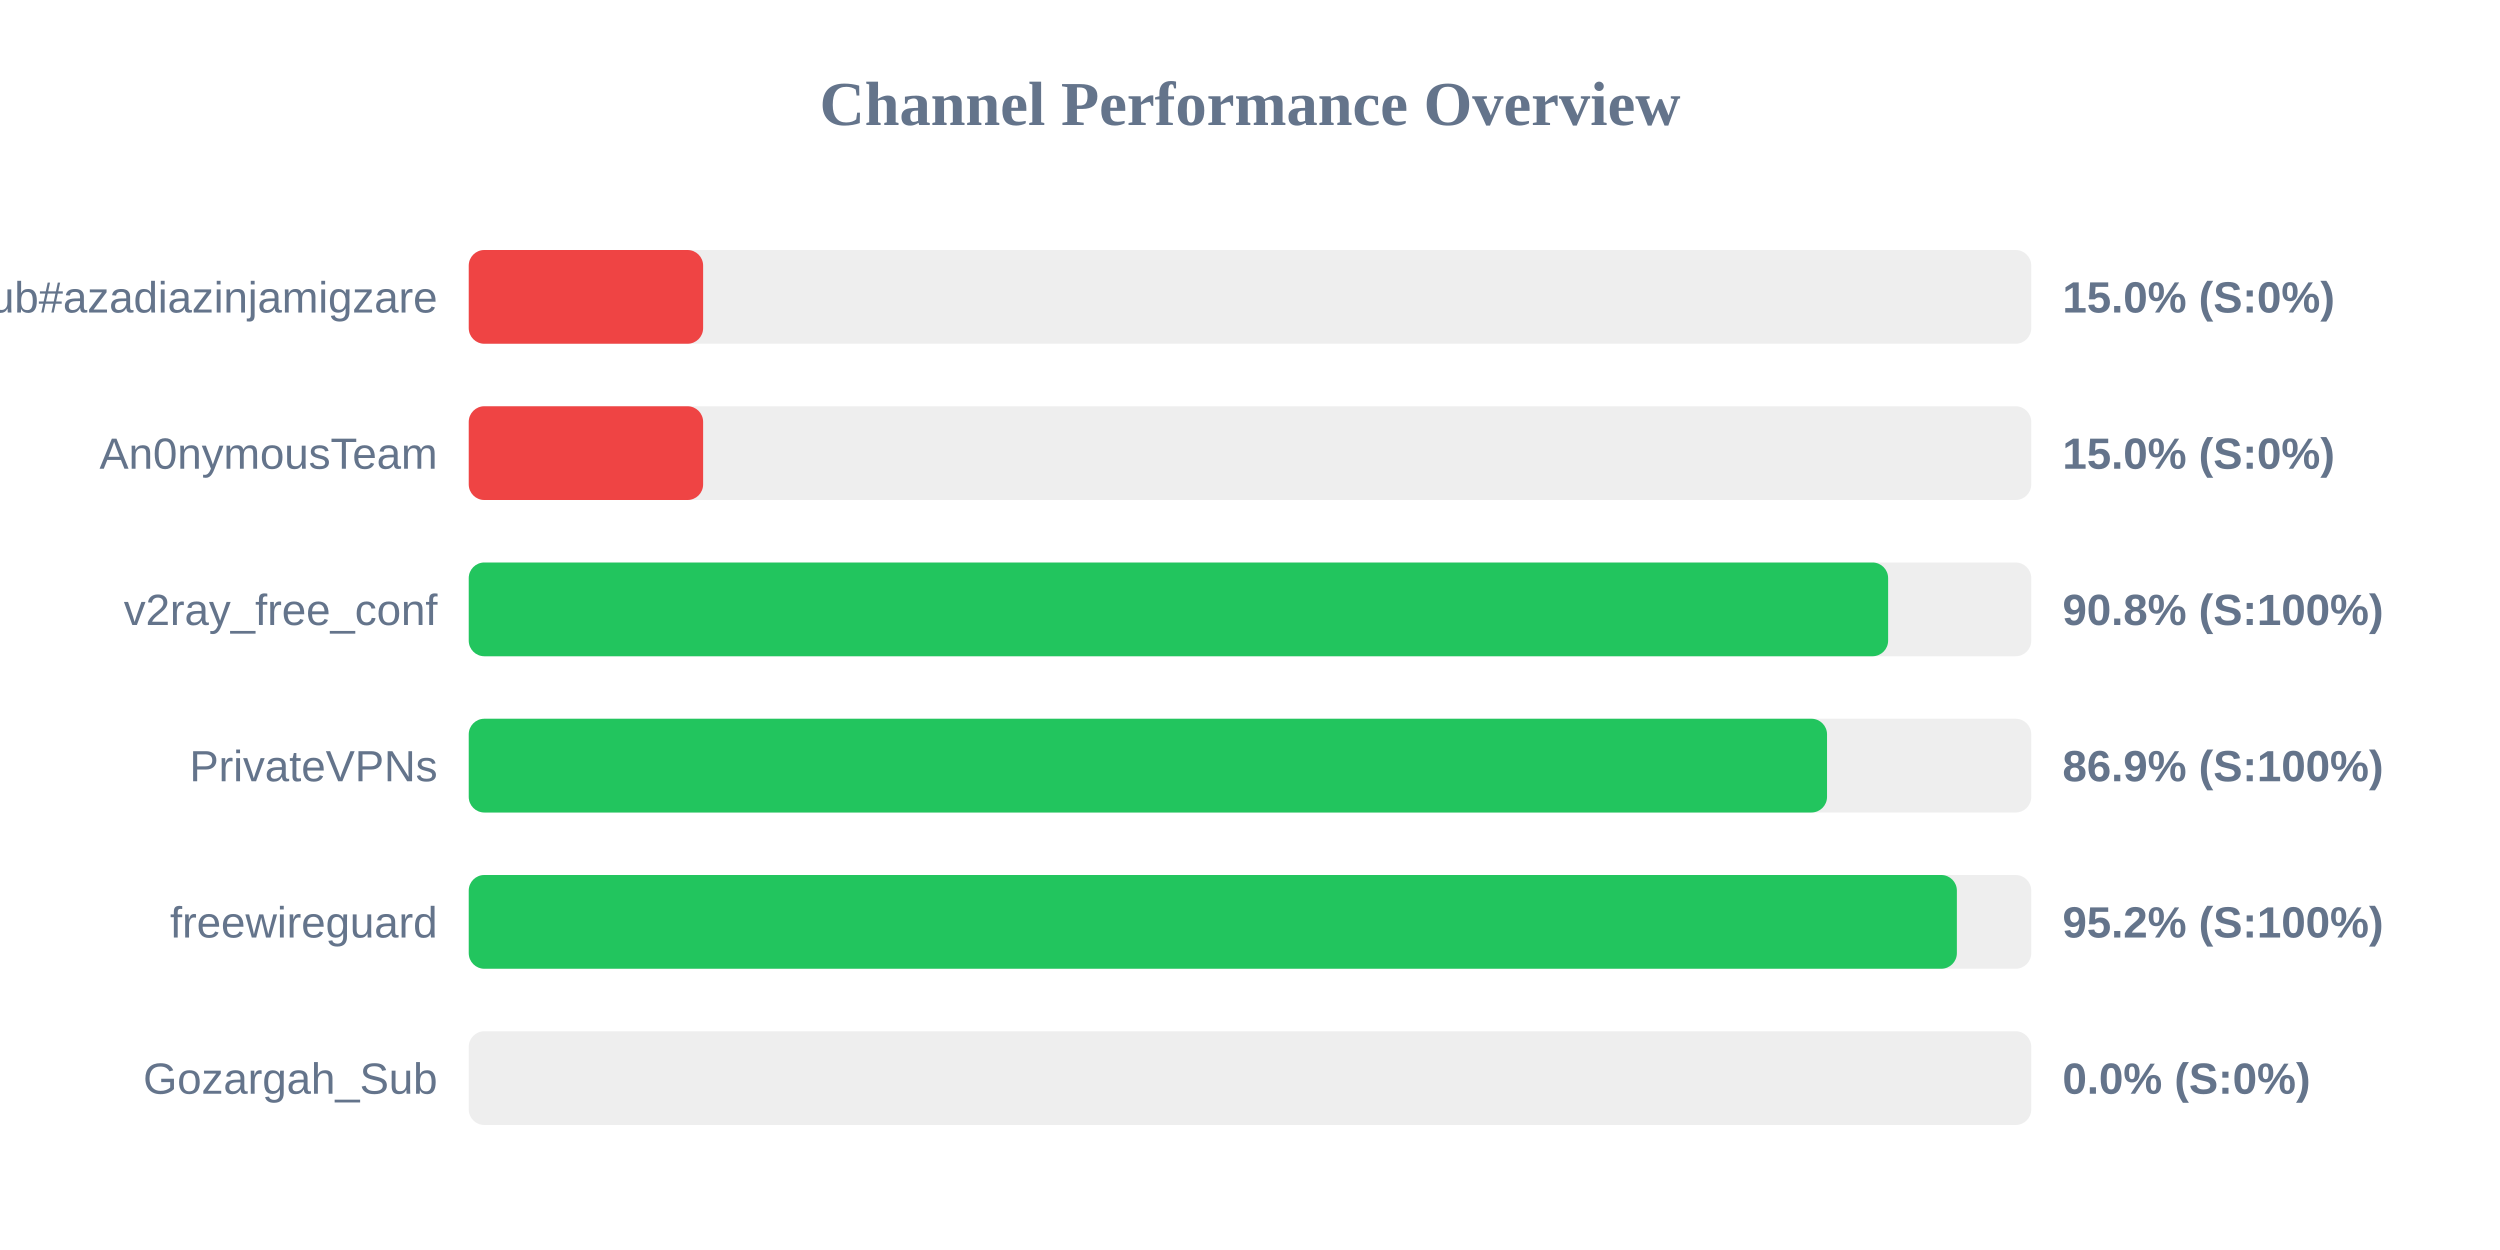
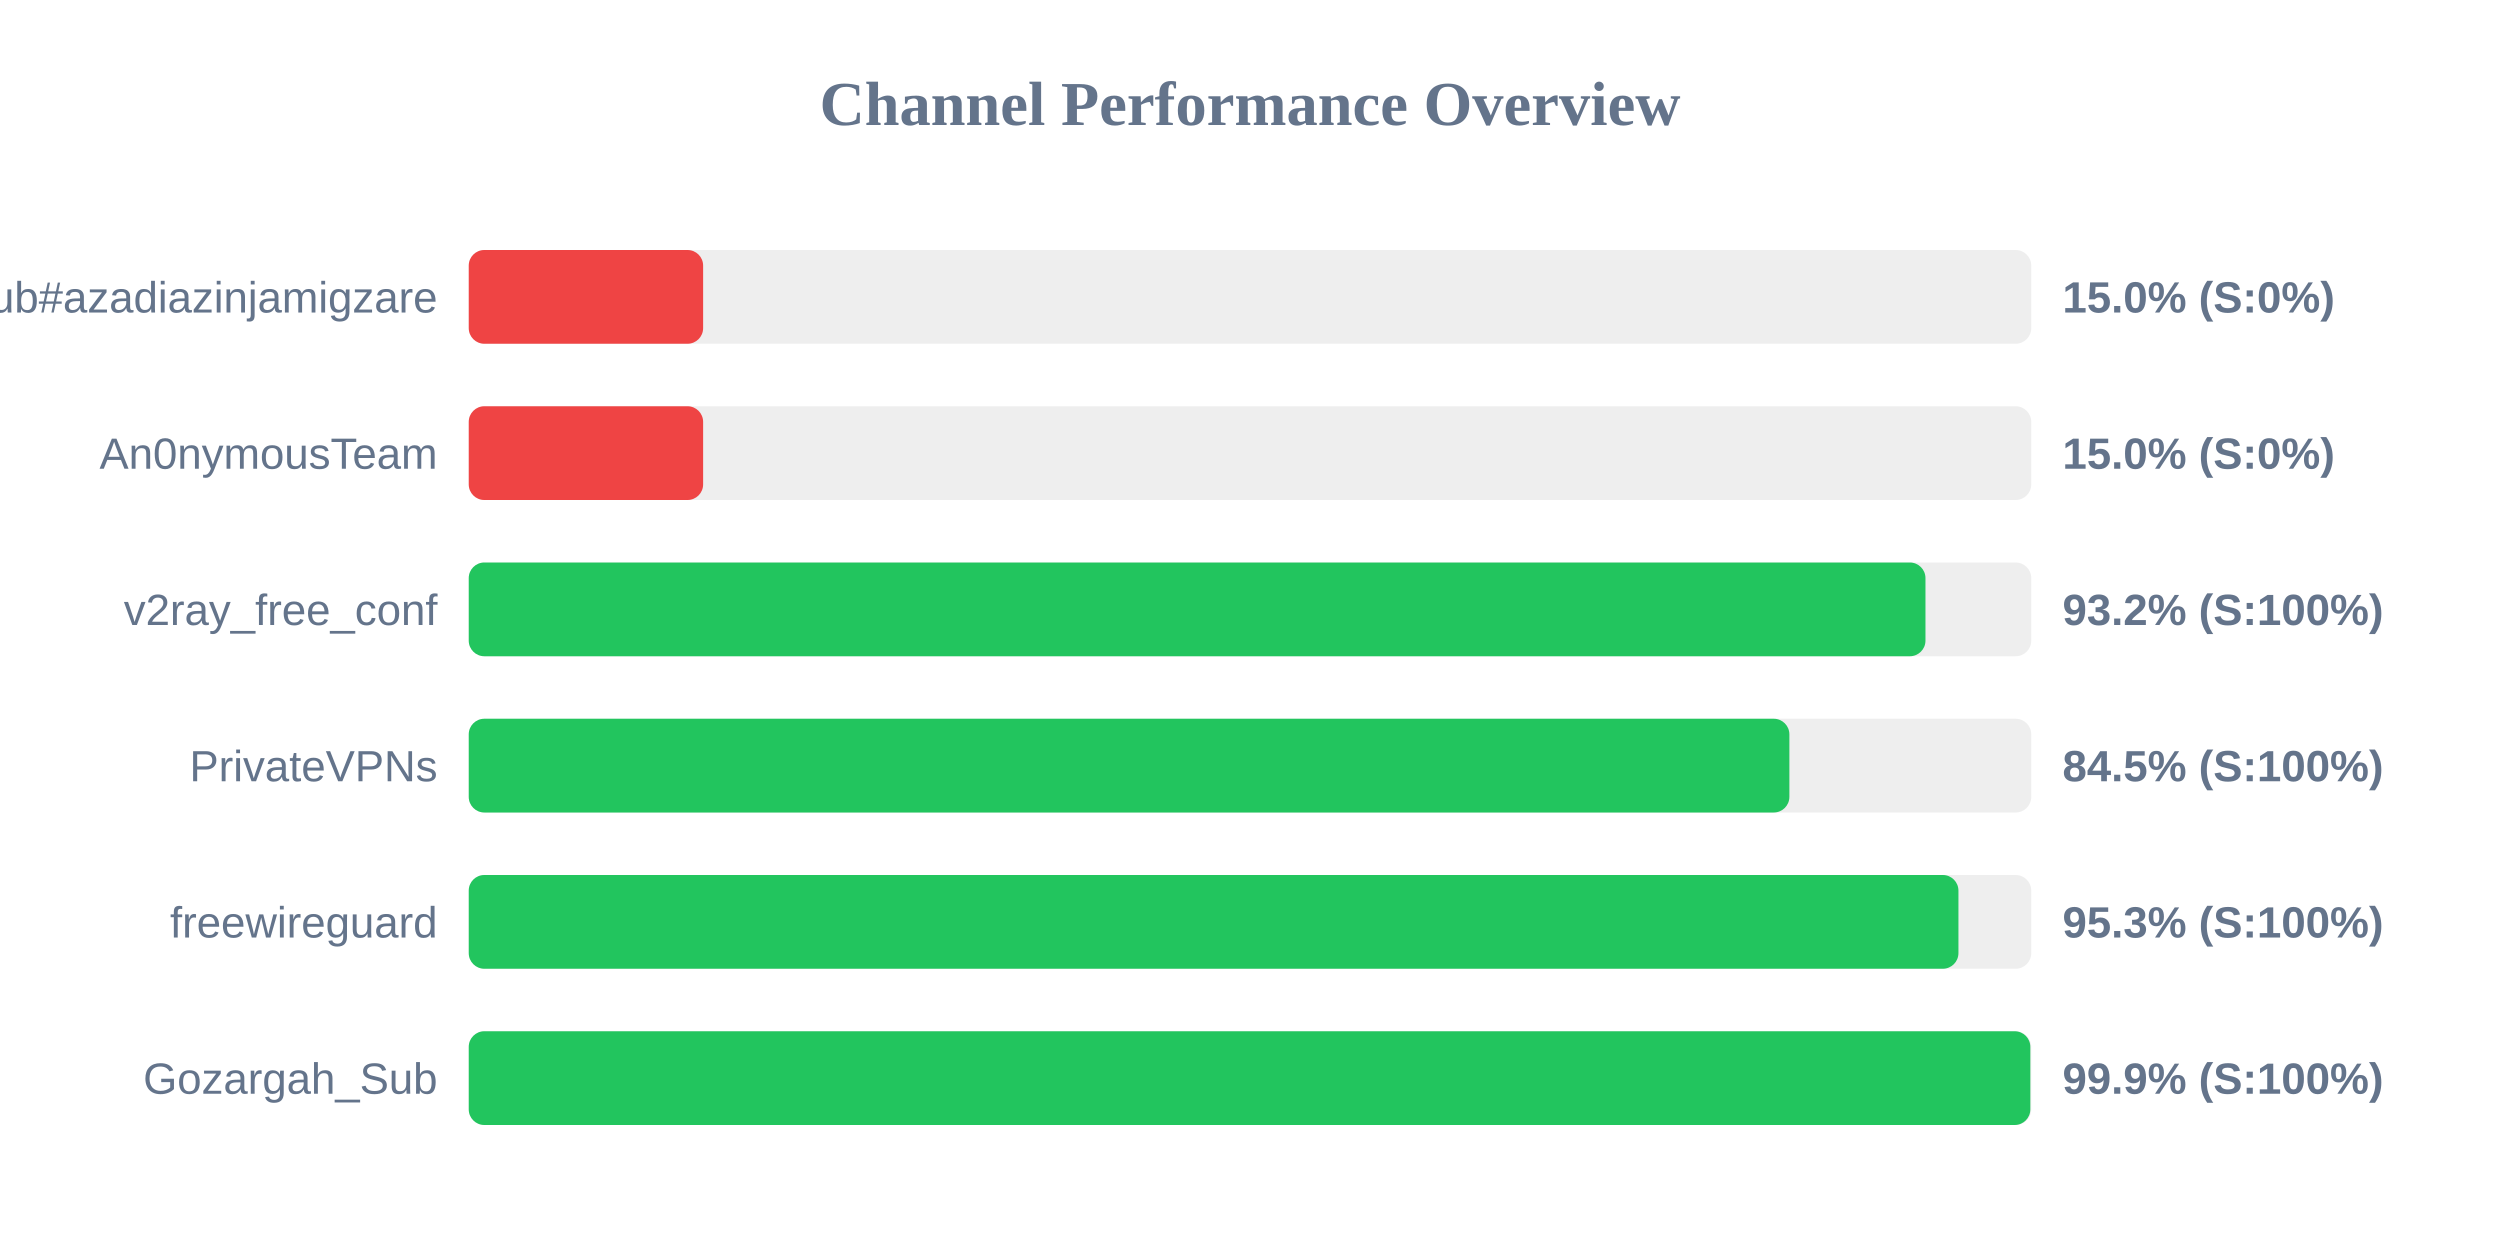
<svg xmlns="http://www.w3.org/2000/svg" width="800" height="400" version="1.1">
  <style>
        .row { font: 14px Arial; fill: #64748b; }
        .score { font: bold 14px Arial; fill: #64748b; }
    </style>
  <text x="400" y="40" text-anchor="middle" font-size="20px" font-weight="bold" fill="#64748b">Channel Performance Overview</text>
  <rect x="150" y="80" width="500" height="30" fill="#eee" rx="5" />
  <rect x="150" y="80" width="75.0" height="30" fill="#ef4444" rx="5" />
  <text x="140" y="100" text-anchor="end" class="row">Sub#azadiazinjamigzare</text>
  <text x="660" y="100" text-anchor="start" class="score">15.0% (S:0%)</text>
  <rect x="150" y="130" width="500" height="30" fill="#eee" rx="5" />
  <rect x="150" y="130" width="75.0" height="30" fill="#ef4444" rx="5" />
  <text x="140" y="150" text-anchor="end" class="row">An0nymousTeam</text>
  <text x="660" y="150" text-anchor="start" class="score">15.0% (S:0%)</text>
  <rect x="150" y="180" width="500" height="30" fill="#eee" rx="5" />
-   <rect x="150" y="180" width="454.2" height="30" fill="#22c55e" rx="5" />
+   <rect x="150" y="180" width="466.15" height="30" fill="#22c55e" rx="5" />
  <text x="140" y="200" text-anchor="end" class="row">v2ray_free_conf</text>
-   <text x="660" y="200" text-anchor="start" class="score">90.8% (S:100%)</text>
+   <text x="660" y="200" text-anchor="start" class="score">93.2% (S:100%)</text>
  <rect x="150" y="230" width="500" height="30" fill="#eee" rx="5" />
-   <rect x="150" y="230" width="434.65" height="30" fill="#22c55e" rx="5" />
+   <rect x="150" y="230" width="422.6" height="30" fill="#22c55e" rx="5" />
  <text x="140" y="250" text-anchor="end" class="row">PrivateVPNs</text>
-   <text x="660" y="250" text-anchor="start" class="score">86.9% (S:100%)</text>
+   <text x="660" y="250" text-anchor="start" class="score">84.5% (S:100%)</text>
  <rect x="150" y="280" width="500" height="30" fill="#eee" rx="5" />
-   <rect x="150" y="280" width="476.2" height="30" fill="#22c55e" rx="5" />
+   <rect x="150" y="280" width="476.7" height="30" fill="#22c55e" rx="5" />
  <text x="140" y="300" text-anchor="end" class="row">freewireguard</text>
-   <text x="660" y="300" text-anchor="start" class="score">95.2% (S:100%)</text>
+   <text x="660" y="300" text-anchor="start" class="score">95.3% (S:100%)</text>
  <rect x="150" y="330" width="500" height="30" fill="#eee" rx="5" />
-   <rect x="150" y="330" width="0.0" height="30" fill="#ef4444" rx="5" />
+   <rect x="150" y="330" width="499.7" height="30" fill="#22c55e" rx="5" />
  <text x="140" y="350" text-anchor="end" class="row">Gozargah_Sub</text>
-   <text x="660" y="350" text-anchor="start" class="score">0.0% (S:0%)</text>
+   <text x="660" y="350" text-anchor="start" class="score">99.9% (S:100%)</text>
</svg>
